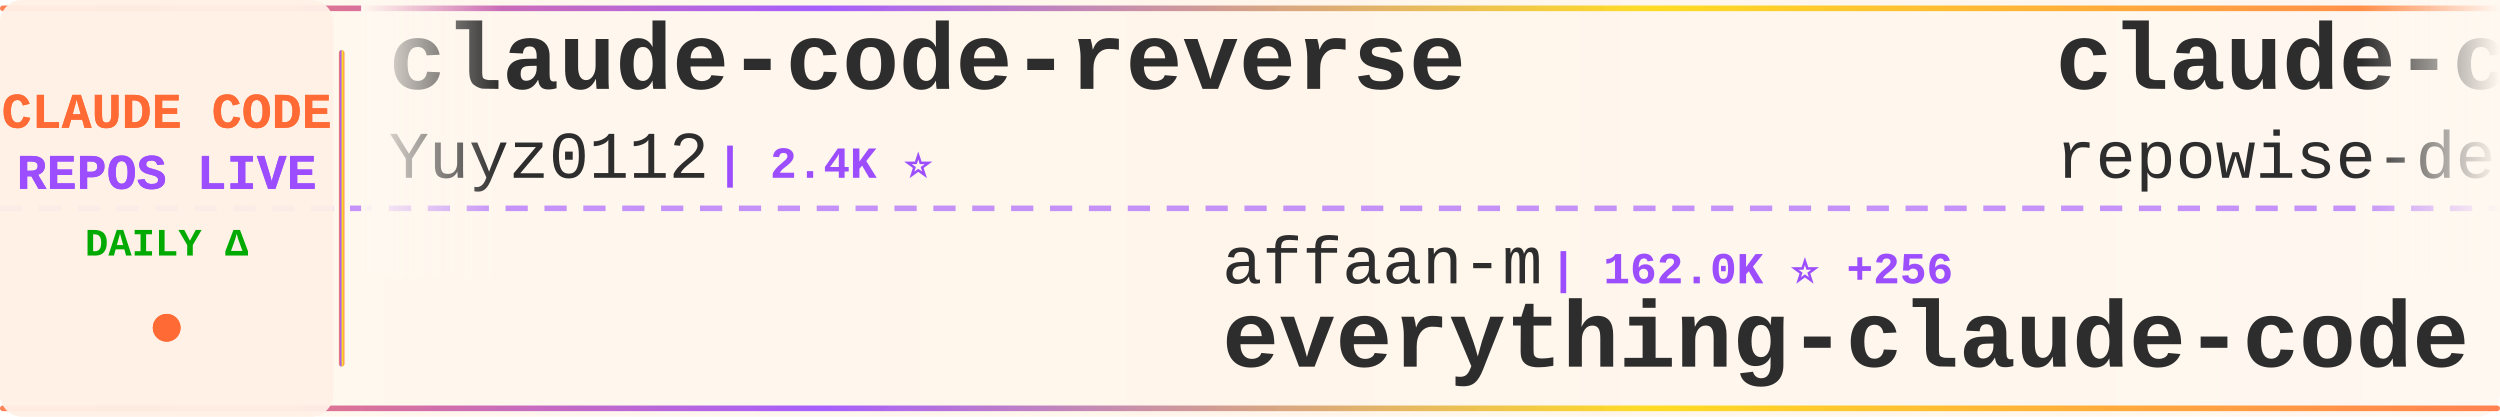
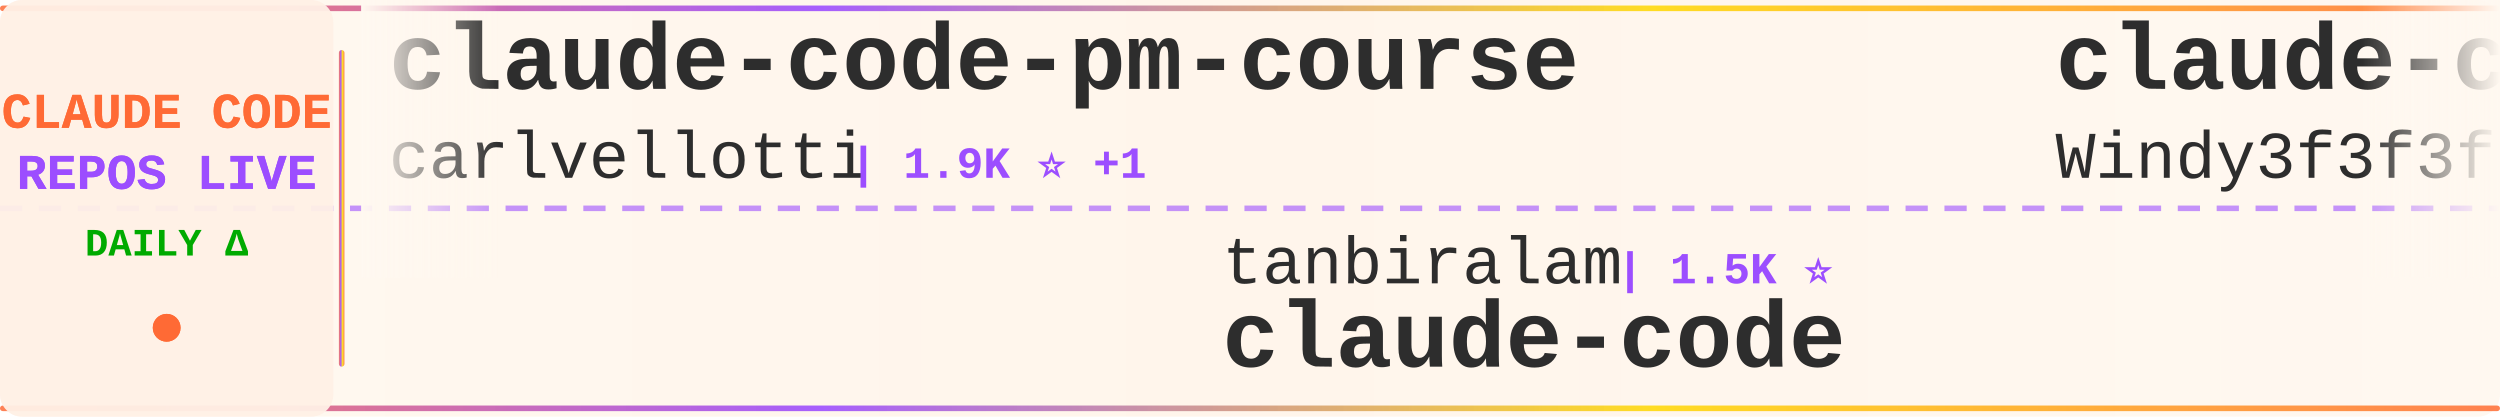
<svg xmlns="http://www.w3.org/2000/svg" width="900" height="150">
  <defs>
    <linearGradient id="tickerBg" x1="0%" y1="0%" x2="100%" y2="0%">
      <stop offset="0%" style="stop-color:#fff8f0;stop-opacity:0.98" />
      <stop offset="50%" style="stop-color:#fff5eb;stop-opacity:1" />
      <stop offset="100%" style="stop-color:#fff8f0;stop-opacity:0.98" />
    </linearGradient>
    <linearGradient id="borderGrad" x1="0%" y1="0%" x2="100%" y2="0%">
      <stop offset="0%" style="stop-color:#FF6B35;stop-opacity:0.85">
        <animate attributeName="stop-opacity" values="0.85;1;0.85" dur="2s" repeatCount="indefinite" />
      </stop>
      <stop offset="33%" style="stop-color:#9C4EFF;stop-opacity:0.9">
        <animate attributeName="stop-opacity" values="0.9;1;0.9" dur="2.2s" repeatCount="indefinite" />
      </stop>
      <stop offset="66%" style="stop-color:#FFD700;stop-opacity:0.85">
        <animate attributeName="stop-opacity" values="0.85;1;0.85" dur="1.8s" repeatCount="indefinite" />
      </stop>
      <stop offset="100%" style="stop-color:#FF6B35;stop-opacity:0.85">
        <animate attributeName="stop-opacity" values="0.85;1;0.85" dur="2s" repeatCount="indefinite" />
      </stop>
    </linearGradient>
    <filter id="textGlow">
      <feGaussianBlur stdDeviation="0.15" result="coloredBlur" />
      <feMerge>
        <feMergeNode in="coloredBlur" />
        <feMergeNode in="SourceGraphic" />
      </feMerge>
    </filter>
    <filter id="metricGlow">
      <feGaussianBlur stdDeviation="0.2" result="coloredBlur" />
      <feMerge>
        <feMergeNode in="coloredBlur" />
        <feMergeNode in="SourceGraphic" />
      </feMerge>
    </filter>
    <linearGradient id="leftFade" x1="0%" y1="0%" x2="100%" y2="0%">
      <stop offset="0%" style="stop-color:#fff8f0;stop-opacity:1" />
      <stop offset="100%" style="stop-color:#fff8f0;stop-opacity:0" />
    </linearGradient>
    <linearGradient id="rightFade" x1="0%" y1="0%" x2="100%" y2="0%">
      <stop offset="0%" style="stop-color:#fff8f0;stop-opacity:0" />
      <stop offset="100%" style="stop-color:#fff8f0;stop-opacity:1" />
    </linearGradient>
  </defs>
  <rect width="900" height="150" fill="url(#tickerBg)" rx="8" />
  <rect x="0" y="2" width="900" height="2" fill="url(#borderGrad)" rx="1" />
  <rect x="0" y="146" width="900" height="2" fill="url(#borderGrad)" rx="1" />
  <line x1="0" y1="75" x2="900" y2="75" stroke="#9C4EFF" stroke-width="2" stroke-dasharray="8 6" opacity="0.6" />
  <rect x="0" y="0" width="120" height="150" fill="#fff0e6" opacity="0.95" rx="8" />
  <text x="60" y="46" font-family="'Courier New', monospace" font-size="18" font-weight="bold" fill="#FF6B35" text-anchor="middle" filter="url(#textGlow)">
    CLAUDE CODE
  </text>
  <text x="60" y="68" font-family="'Courier New', monospace" font-size="18" font-weight="bold" fill="#9C4EFF" text-anchor="middle" filter="url(#textGlow)">
    REPOS LIVE
  </text>
  <text x="60" y="92" font-family="'Courier New', monospace" font-size="14" font-weight="bold" fill="#00aa00" text-anchor="middle">
    DAILY Δ
  </text>
  <circle cx="60" cy="118" r="5" fill="#FF6B35" filter="url(#metricGlow)">
    <animate attributeName="r" values="4;6;4" dur="1.5s" repeatCount="indefinite" />
    <animate attributeName="opacity" values="0.6;1;0.6" dur="1.5s" repeatCount="indefinite" />
  </circle>
  <rect x="122" y="18" width="2" height="114" fill="url(#borderGrad)" rx="1" />
  <clipPath id="tickerClip">
    <rect x="130" y="0" width="770" height="150" />
  </clipPath>
  <g clip-path="url(#tickerClip)">
    <g id="tickerItems">
      <animateTransform attributeName="transform" attributeType="XML" type="translate" from="0 0" to="-3000 0" dur="54s" repeatCount="indefinite" />
      <g transform="translate(0, 0)">
-         <text x="140" y="32" font-family="'Courier New', monospace" font-size="34" font-weight="bold" fill="#2d2d2d">claude-code-reverse</text>
-         <text x="140" y="64" font-family="'Courier New', monospace" font-size="24" font-weight="normal" fill="#2d2d2d" opacity="1.0">Yuyz0112</text>
-         <text x="258" y="64" font-family="'Courier New', monospace" font-size="16" font-weight="bold" fill="#9C4EFF"> | 2.4K ⭐</text>
+         <text x="140" y="32" font-family="'Courier New', monospace" font-size="34" font-weight="bold" fill="#2d2d2d">claude-code-pm-course</text>
+         <text x="140" y="64" font-family="'Courier New', monospace" font-size="24" font-weight="normal" fill="#2d2d2d" opacity="1.0">carlvellotti</text>
+         <text x="306" y="64" font-family="'Courier New', monospace" font-size="16" font-weight="bold" fill="#9C4EFF"> | 1.9K ⭐ +1</text>
      </g>
      <g transform="translate(300, 0)">
-         <text x="140" y="102" font-family="'Courier New', monospace" font-size="24" font-weight="normal" fill="#2d2d2d" opacity="1.0">affaan-m</text>
-         <text x="258" y="102" font-family="'Courier New', monospace" font-size="16" font-weight="bold" fill="#9C4EFF"> | 162.0K ⭐ +256</text>
-         <text x="140" y="132" font-family="'Courier New', monospace" font-size="34" font-weight="bold" fill="#2d2d2d">everything-claude-code</text>
+         <text x="140" y="102" font-family="'Courier New', monospace" font-size="24" font-weight="normal" fill="#2d2d2d" opacity="1.0">tanbiralam</text>
+         <text x="282" y="102" font-family="'Courier New', monospace" font-size="16" font-weight="bold" fill="#9C4EFF"> | 1.5K ⭐</text>
+         <text x="140" y="132" font-family="'Courier New', monospace" font-size="34" font-weight="bold" fill="#2d2d2d">claude-code</text>
      </g>
      <g transform="translate(600, 0)">
-         <text x="140" y="32" font-family="'Courier New', monospace" font-size="34" font-weight="bold" fill="#2d2d2d">claude-code-prompts</text>
-         <text x="140" y="64" font-family="'Courier New', monospace" font-size="24" font-weight="normal" fill="#2d2d2d" opacity="1.0">repowise-dev</text>
-         <text x="306" y="64" font-family="'Courier New', monospace" font-size="16" font-weight="bold" fill="#9C4EFF"> | 947 ⭐ +1</text>
+         <text x="140" y="32" font-family="'Courier New', monospace" font-size="34" font-weight="bold" fill="#2d2d2d">claude-code-from-scratch</text>
+         <text x="140" y="64" font-family="'Courier New', monospace" font-size="24" font-weight="normal" fill="#2d2d2d" opacity="1.0">Windy3f3f3f3f</text>
+         <text x="318" y="64" font-family="'Courier New', monospace" font-size="16" font-weight="bold" fill="#9C4EFF"> | 962 ⭐</text>
      </g>
      <g transform="translate(900, 0)">
+         <text x="140" y="102" font-family="'Courier New', monospace" font-size="24" font-weight="normal" fill="#2d2d2d" opacity="1.0">router-for-me</text>
+         <text x="318" y="102" font-family="'Courier New', monospace" font-size="16" font-weight="bold" fill="#9C4EFF"> | 27.5K ⭐ +7</text>
+         <text x="140" y="132" font-family="'Courier New', monospace" font-size="34" font-weight="bold" fill="#2d2d2d">CLIProxyAPI</text>
+       </g>
+       <g transform="translate(1200, 0)">
+         <text x="140" y="32" font-family="'Courier New', monospace" font-size="34" font-weight="bold" fill="#2d2d2d">claude-code-showcase</text>
+         <text x="140" y="64" font-family="'Courier New', monospace" font-size="24" font-weight="normal" fill="#2d2d2d" opacity="1.0">ChrisWiles</text>
+         <text x="282" y="64" font-family="'Courier New', monospace" font-size="16" font-weight="bold" fill="#9C4EFF"> | 5.8K ⭐ +1</text>
+       </g>
+       <g transform="translate(1500, 0)">
+         <text x="140" y="102" font-family="'Courier New', monospace" font-size="24" font-weight="normal" fill="#2d2d2d" opacity="1.0">AICoderTudou</text>
+         <text x="306" y="102" font-family="'Courier New', monospace" font-size="16" font-weight="bold" fill="#9C4EFF"> | 490 ⭐</text>
+         <text x="140" y="132" font-family="'Courier New', monospace" font-size="34" font-weight="bold" fill="#2d2d2d">claude-code-tudou</text>
+       </g>
+       <g transform="translate(1800, 0)">
+         <text x="140" y="32" font-family="'Courier New', monospace" font-size="34" font-weight="bold" fill="#2d2d2d">claude-code</text>
+         <text x="140" y="64" font-family="'Courier New', monospace" font-size="24" font-weight="normal" fill="#2d2d2d" opacity="1.0">isboyjc</text>
+         <text x="246" y="64" font-family="'Courier New', monospace" font-size="16" font-weight="bold" fill="#9C4EFF"> | 153 ⭐ +1</text>
+       </g>
+       <g transform="translate(2100, 0)">
+         <text x="140" y="102" font-family="'Courier New', monospace" font-size="24" font-weight="normal" fill="#2d2d2d" opacity="1.0">alirezarezvani</text>
+         <text x="330" y="102" font-family="'Courier New', monospace" font-size="16" font-weight="bold" fill="#9C4EFF"> | 12.1K ⭐ +20</text>
+         <text x="140" y="132" font-family="'Courier New', monospace" font-size="34" font-weight="bold" fill="#2d2d2d">claude-skills</text>
+       </g>
+       <g transform="translate(2400, 0)">
+         <text x="140" y="32" font-family="'Courier New', monospace" font-size="34" font-weight="bold" fill="#2d2d2d">claude-code</text>
+         <text x="140" y="64" font-family="'Courier New', monospace" font-size="24" font-weight="normal" fill="#2d2d2d" opacity="1.0">xorespesp</text>
+         <text x="270" y="64" font-family="'Courier New', monospace" font-size="16" font-weight="bold" fill="#9C4EFF"> | 219 ⭐</text>
+       </g>
+       <g transform="translate(2700, 0)">
        <text x="140" y="102" font-family="'Courier New', monospace" font-size="24" font-weight="normal" fill="#2d2d2d" opacity="1.0">sugyan</text>
        <text x="234" y="102" font-family="'Courier New', monospace" font-size="16" font-weight="bold" fill="#9C4EFF"> | 1.0K ⭐ +1</text>
        <text x="140" y="132" font-family="'Courier New', monospace" font-size="34" font-weight="bold" fill="#2d2d2d">claude-code-webui</text>
      </g>
-       <g transform="translate(1200, 0)">
-         <text x="140" y="32" font-family="'Courier New', monospace" font-size="34" font-weight="bold" fill="#2d2d2d">CLIProxyAPI</text>
-         <text x="140" y="64" font-family="'Courier New', monospace" font-size="24" font-weight="normal" fill="#2d2d2d" opacity="1.0">router-for-me</text>
-         <text x="318" y="64" font-family="'Courier New', monospace" font-size="16" font-weight="bold" fill="#9C4EFF"> | 27.5K ⭐ +49</text>
+       <g transform="translate(3000, 0)">
+         <text x="140" y="32" font-family="'Courier New', monospace" font-size="34" font-weight="bold" fill="#2d2d2d">claude-code-pm-course</text>
+         <text x="140" y="64" font-family="'Courier New', monospace" font-size="24" font-weight="normal" fill="#2d2d2d" opacity="1.0">carlvellotti</text>
+         <text x="306" y="64" font-family="'Courier New', monospace" font-size="16" font-weight="bold" fill="#9C4EFF"> | 1.9K ⭐ +1</text>
      </g>
-       <g transform="translate(1500, 0)">
-         <text x="140" y="102" font-family="'Courier New', monospace" font-size="24" font-weight="normal" fill="#2d2d2d" opacity="1.0">Onewon</text>
-         <text x="234" y="102" font-family="'Courier New', monospace" font-size="16" font-weight="bold" fill="#9C4EFF"> | 178 ⭐</text>
+       <g transform="translate(3300, 0)">
+         <text x="140" y="102" font-family="'Courier New', monospace" font-size="24" font-weight="normal" fill="#2d2d2d" opacity="1.0">tanbiralam</text>
+         <text x="282" y="102" font-family="'Courier New', monospace" font-size="16" font-weight="bold" fill="#9C4EFF"> | 1.5K ⭐</text>
        <text x="140" y="132" font-family="'Courier New', monospace" font-size="34" font-weight="bold" fill="#2d2d2d">claude-code</text>
      </g>
-       <g transform="translate(1800, 0)">
-         <text x="140" y="32" font-family="'Courier New', monospace" font-size="34" font-weight="bold" fill="#2d2d2d">claude-code-system-promp...</text>
-         <text x="140" y="64" font-family="'Courier New', monospace" font-size="24" font-weight="normal" fill="#2d2d2d" opacity="1.0">Piebald-AI</text>
-         <text x="282" y="64" font-family="'Courier New', monospace" font-size="16" font-weight="bold" fill="#9C4EFF"> | 9.2K ⭐ +12</text>
-       </g>
-       <g transform="translate(2100, 0)">
-         <text x="140" y="102" font-family="'Courier New', monospace" font-size="24" font-weight="normal" fill="#2d2d2d" opacity="1.0">shanraisshan</text>
-         <text x="306" y="102" font-family="'Courier New', monospace" font-size="16" font-weight="bold" fill="#9C4EFF"> | 46.9K ⭐ +73</text>
-         <text x="140" y="132" font-family="'Courier New', monospace" font-size="34" font-weight="bold" fill="#2d2d2d">claude-code-best-practic...</text>
-       </g>
-       <g transform="translate(2400, 0)">
-         <text x="140" y="32" font-family="'Courier New', monospace" font-size="34" font-weight="bold" fill="#2d2d2d">claude-code-settings</text>
-         <text x="140" y="64" font-family="'Courier New', monospace" font-size="24" font-weight="normal" fill="#2d2d2d" opacity="1.0">feiskyer</text>
-         <text x="258" y="64" font-family="'Courier New', monospace" font-size="16" font-weight="bold" fill="#9C4EFF"> | 1.4K ⭐</text>
-       </g>
-       <g transform="translate(2700, 0)">
-         <text x="140" y="102" font-family="'Courier New', monospace" font-size="24" font-weight="normal" fill="#2d2d2d" opacity="1.0">KimYx0207</text>
-         <text x="270" y="102" font-family="'Courier New', monospace" font-size="16" font-weight="bold" fill="#9C4EFF"> | 3.4K ⭐ +6</text>
-         <text x="140" y="132" font-family="'Courier New', monospace" font-size="34" font-weight="bold" fill="#2d2d2d">Claude-Code-x-OpenClaw-G...</text>
-       </g>
-       <g transform="translate(3000, 0)">
-         <text x="140" y="32" font-family="'Courier New', monospace" font-size="34" font-weight="bold" fill="#2d2d2d">claude-code-reverse</text>
-         <text x="140" y="64" font-family="'Courier New', monospace" font-size="24" font-weight="normal" fill="#2d2d2d" opacity="1.0">Yuyz0112</text>
-         <text x="258" y="64" font-family="'Courier New', monospace" font-size="16" font-weight="bold" fill="#9C4EFF"> | 2.4K ⭐</text>
-       </g>
-       <g transform="translate(3300, 0)">
-         <text x="140" y="102" font-family="'Courier New', monospace" font-size="24" font-weight="normal" fill="#2d2d2d" opacity="1.0">affaan-m</text>
-         <text x="258" y="102" font-family="'Courier New', monospace" font-size="16" font-weight="bold" fill="#9C4EFF"> | 162.0K ⭐ +256</text>
-         <text x="140" y="132" font-family="'Courier New', monospace" font-size="34" font-weight="bold" fill="#2d2d2d">everything-claude-code</text>
-       </g>
      <g transform="translate(3600, 0)">
-         <text x="140" y="32" font-family="'Courier New', monospace" font-size="34" font-weight="bold" fill="#2d2d2d">claude-code-prompts</text>
-         <text x="140" y="64" font-family="'Courier New', monospace" font-size="24" font-weight="normal" fill="#2d2d2d" opacity="1.0">repowise-dev</text>
-         <text x="306" y="64" font-family="'Courier New', monospace" font-size="16" font-weight="bold" fill="#9C4EFF"> | 947 ⭐ +1</text>
+         <text x="140" y="32" font-family="'Courier New', monospace" font-size="34" font-weight="bold" fill="#2d2d2d">claude-code-from-scratch</text>
+         <text x="140" y="64" font-family="'Courier New', monospace" font-size="24" font-weight="normal" fill="#2d2d2d" opacity="1.0">Windy3f3f3f3f</text>
+         <text x="318" y="64" font-family="'Courier New', monospace" font-size="16" font-weight="bold" fill="#9C4EFF"> | 962 ⭐</text>
      </g>
      <g transform="translate(3900, 0)">
-         <text x="140" y="102" font-family="'Courier New', monospace" font-size="24" font-weight="normal" fill="#2d2d2d" opacity="1.0">sugyan</text>
-         <text x="234" y="102" font-family="'Courier New', monospace" font-size="16" font-weight="bold" fill="#9C4EFF"> | 1.0K ⭐ +1</text>
-         <text x="140" y="132" font-family="'Courier New', monospace" font-size="34" font-weight="bold" fill="#2d2d2d">claude-code-webui</text>
+         <text x="140" y="102" font-family="'Courier New', monospace" font-size="24" font-weight="normal" fill="#2d2d2d" opacity="1.0">router-for-me</text>
+         <text x="318" y="102" font-family="'Courier New', monospace" font-size="16" font-weight="bold" fill="#9C4EFF"> | 27.5K ⭐ +7</text>
+         <text x="140" y="132" font-family="'Courier New', monospace" font-size="34" font-weight="bold" fill="#2d2d2d">CLIProxyAPI</text>
      </g>
    </g>
  </g>
  <rect x="130" y="0" width="50" height="100" fill="url(#leftFade)" />
  <rect x="850" y="0" width="50" height="100" fill="url(#rightFade)" />
</svg>
